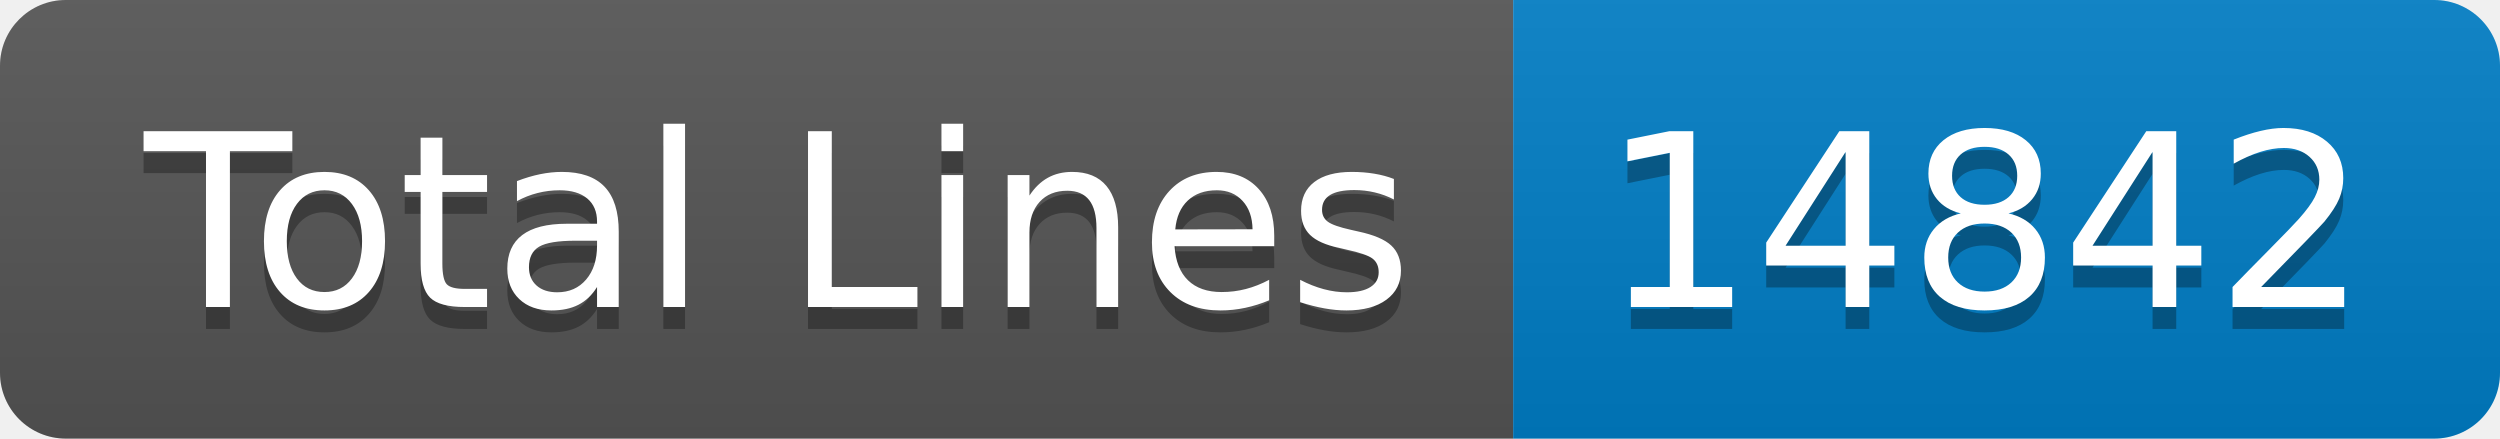
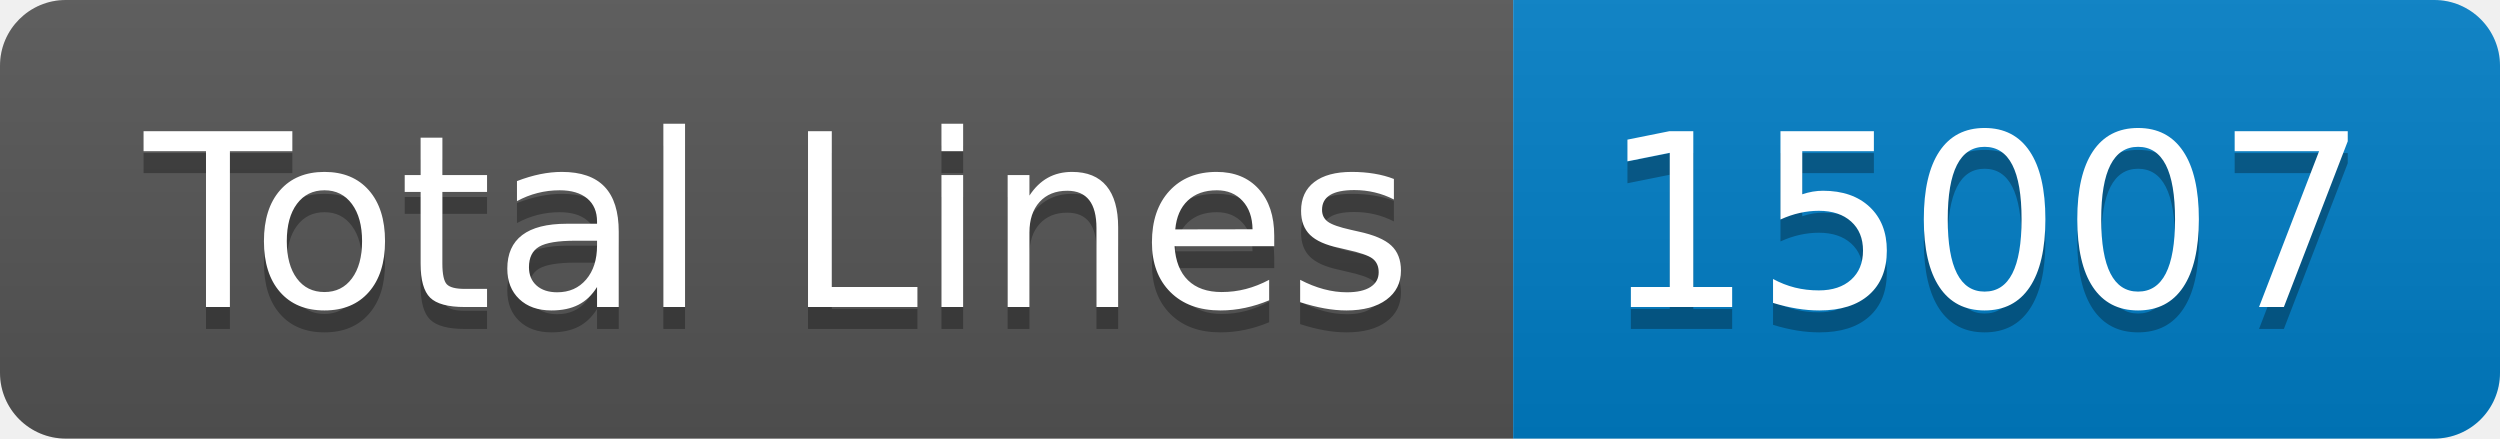
- <svg xmlns="http://www.w3.org/2000/svg" width="114" height="20" role="img" aria-label="Total Lines: 14842">
+ <svg xmlns="http://www.w3.org/2000/svg" width="114" height="20" role="img" aria-label="Total Lines: 15007">
  <linearGradient id="s" x2="0" y2="100%">
    <stop offset="0" stop-color="#bbb" stop-opacity=".1" />
    <stop offset="1" stop-opacity=".1" />
  </linearGradient>
  <clipPath id="r">
    <rect width="114" height="20" rx="3" fill="#fff" />
  </clipPath>
  <g clip-path="url(#r)">
    <rect width="69" height="20" fill="#555" />
    <rect x="69" width="45" height="20" fill="#007ec6" />
    <rect width="114" height="20" fill="url(#s)" />
  </g>
  <g fill="#fff" text-anchor="middle" font-family="Verdana,Geneva,DejaVu Sans,sans-serif" text-rendering="geometricPrecision" font-size="110">
    <text aria-hidden="true" x="355" y="150" fill="#010101" fill-opacity=".3" transform="scale(.1)" textLength="590">Total Lines</text>
    <text x="355" y="140" transform="scale(.1)" fill="#fff" textLength="590">Total Lines</text>
-     <text aria-hidden="true" x="905" y="150" fill="#010101" fill-opacity=".3" transform="scale(.1)" textLength="350">14842</text>
-     <text x="905" y="140" transform="scale(.1)" fill="#fff" textLength="350">14842</text>
+     <text aria-hidden="true" x="905" y="150" fill="#010101" fill-opacity=".3" transform="scale(.1)" textLength="350">15007</text>
+     <text x="905" y="140" transform="scale(.1)" fill="#fff" textLength="350">15007</text>
  </g>
</svg>
